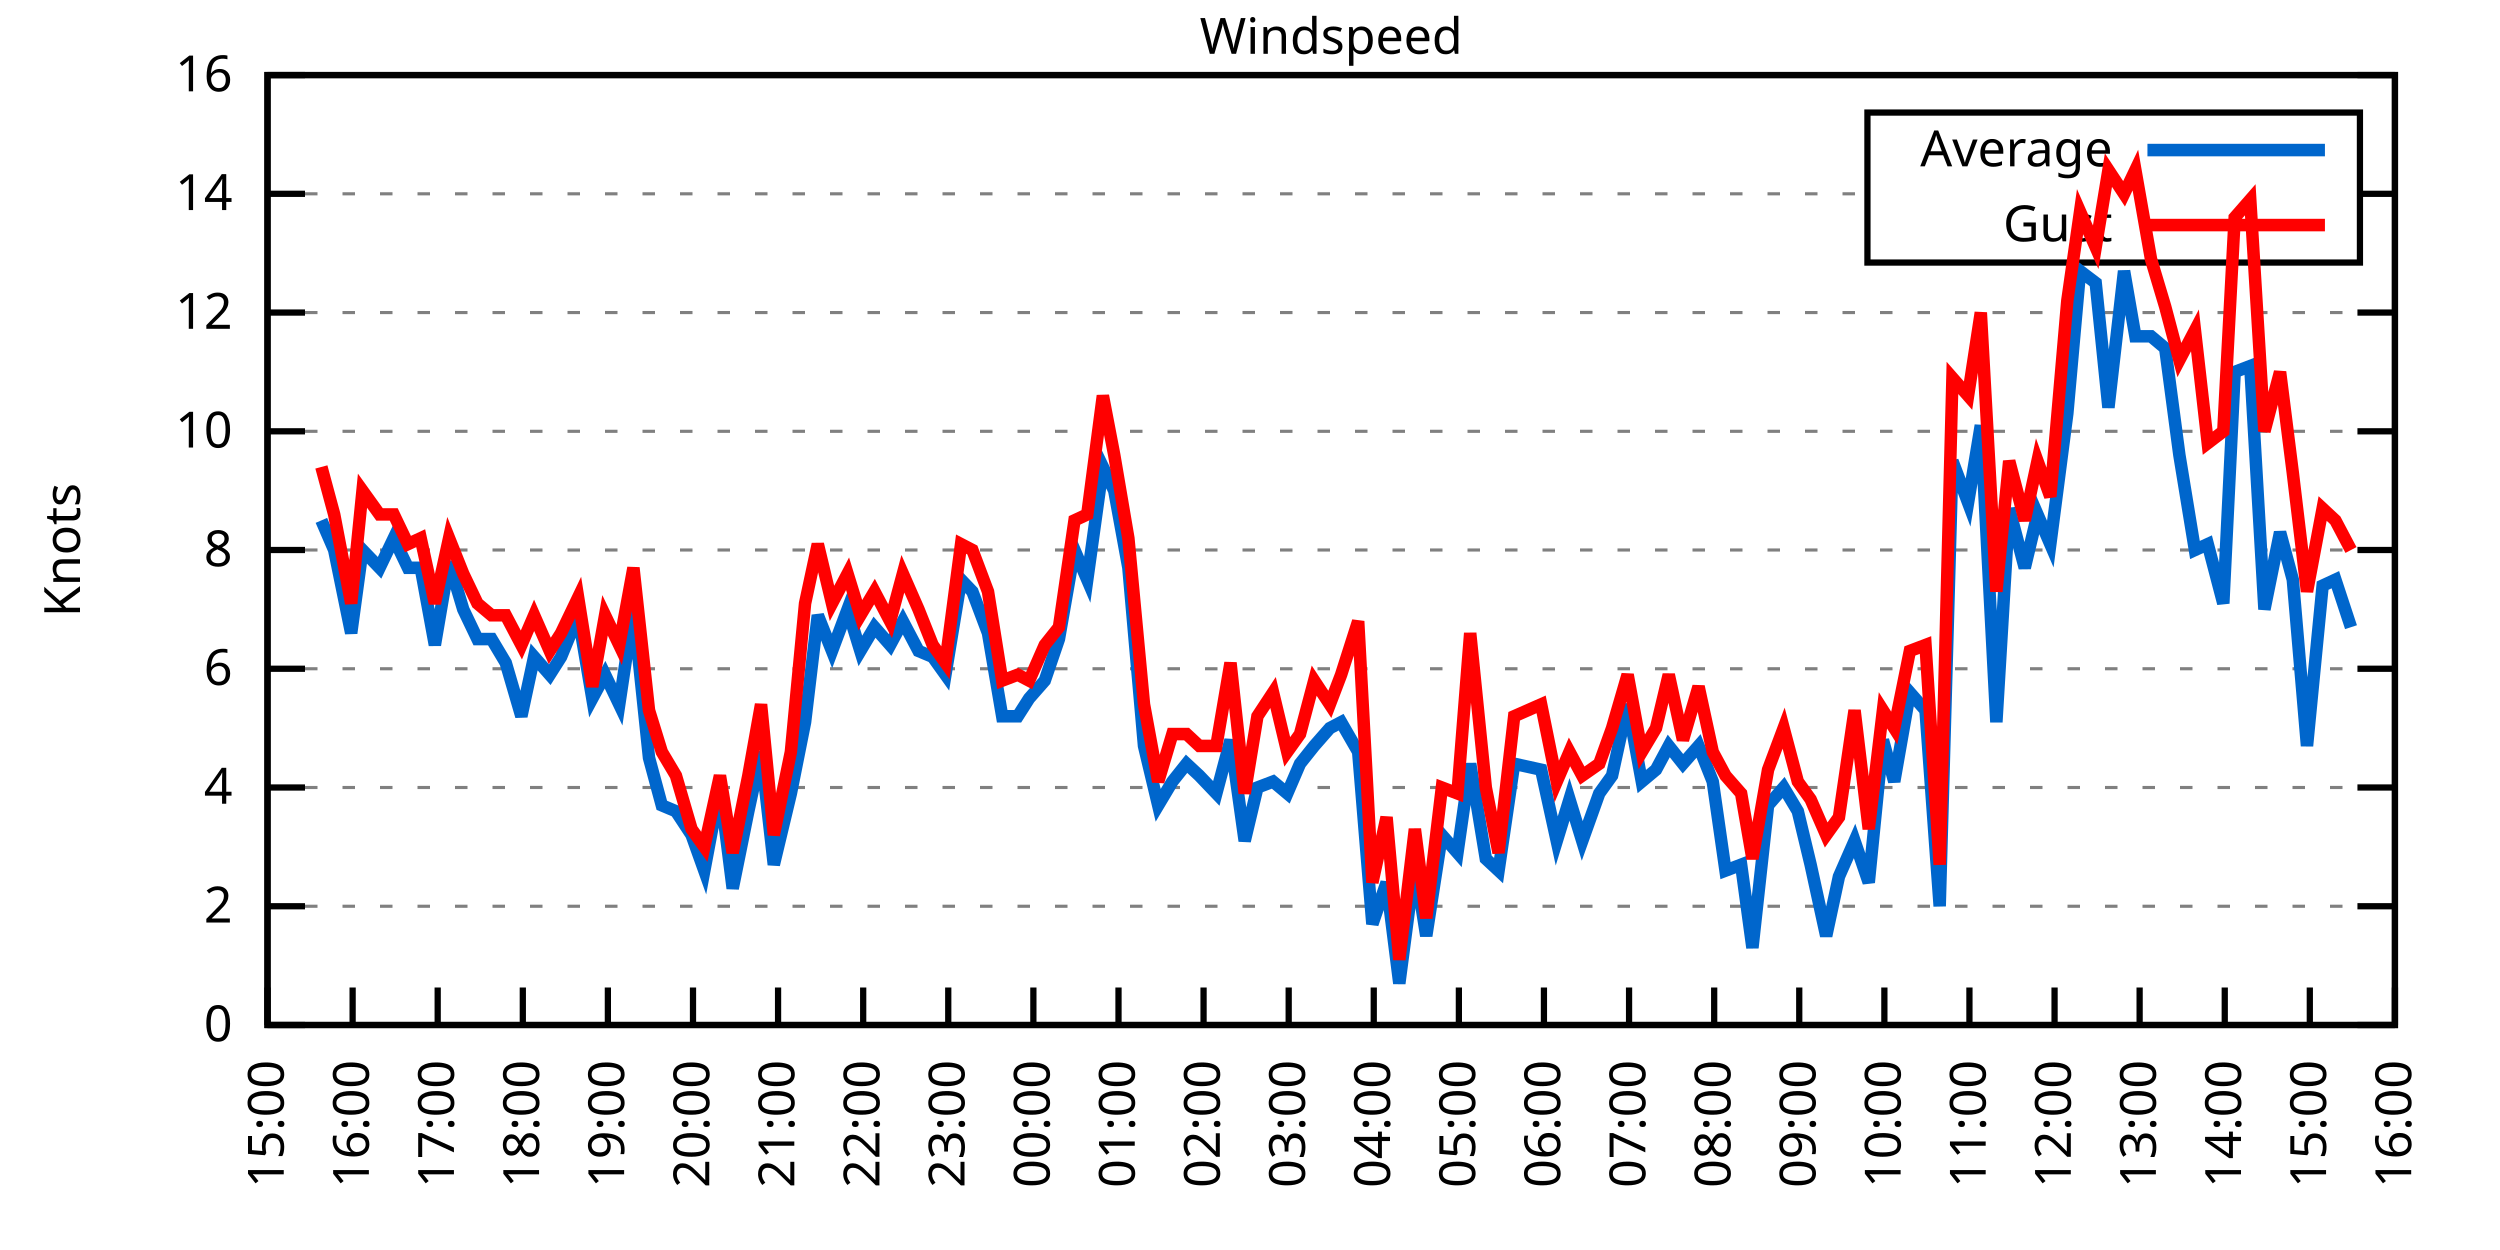
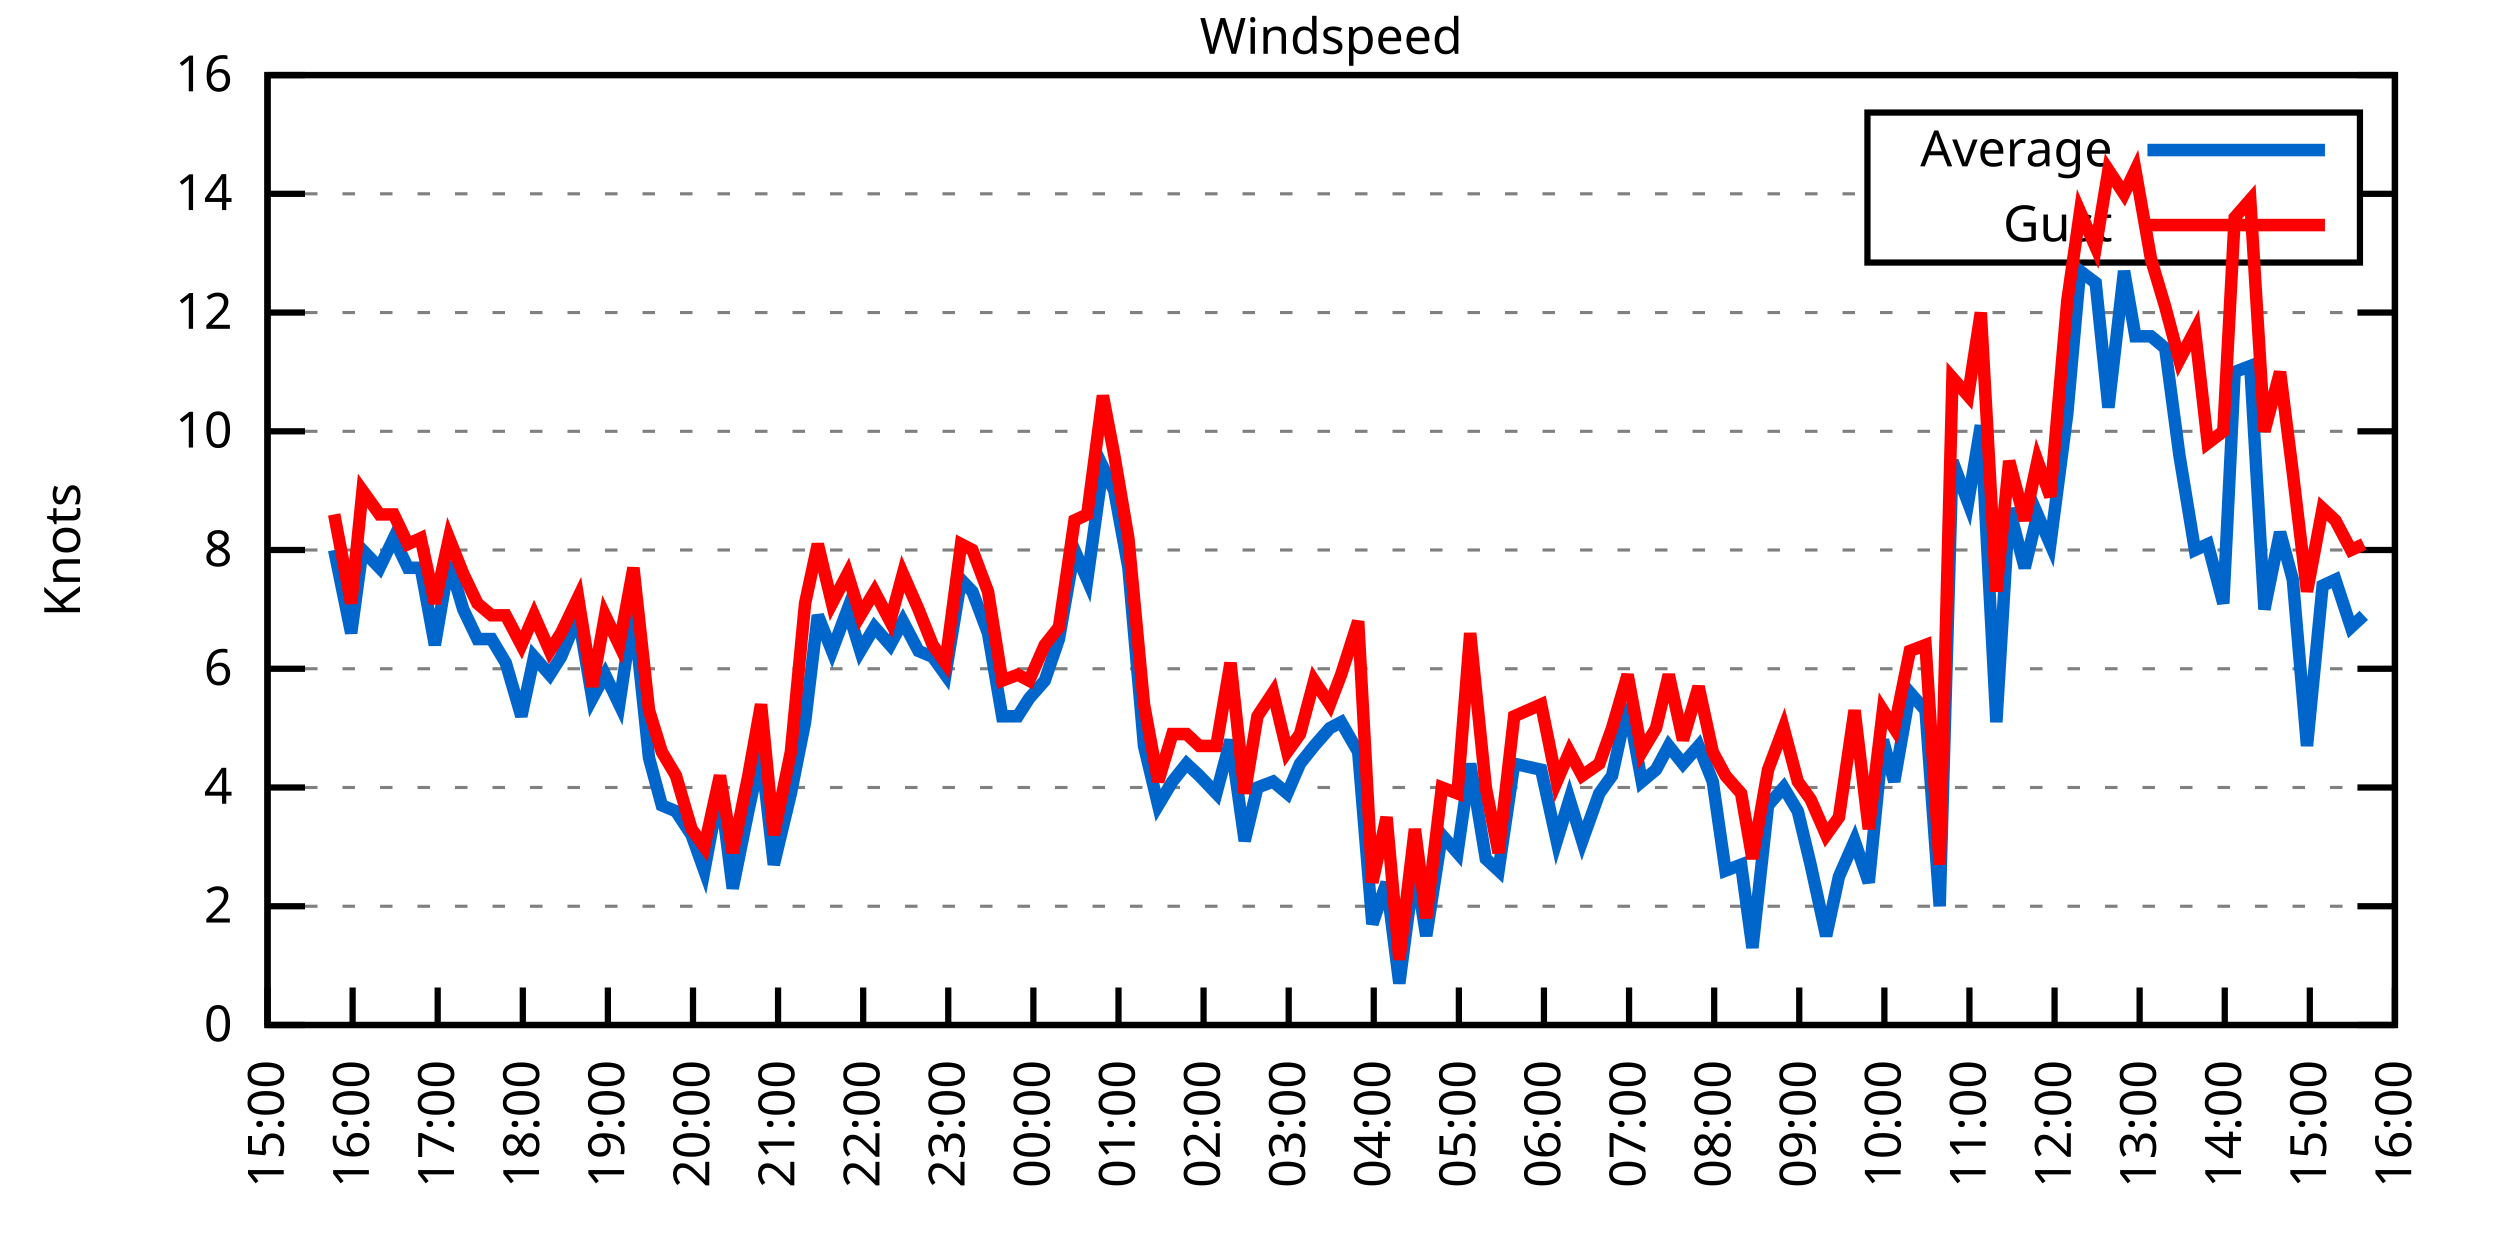
<svg xmlns="http://www.w3.org/2000/svg" xmlns:xlink="http://www.w3.org/1999/xlink" width="400" height="200" viewBox="0 0 400 200">
  <g id="gnuplot_canvas">
    <rect x="0" y="0" width="400" height="200" fill="none" />
    <defs>
      <circle id="gpDot" r="0.5" stroke-width="0.5" stroke="currentColor" />
      <path id="gpPt0" stroke-width="0.333" stroke="currentColor" d="M-1,0 h2 M0,-1 v2" />
      <path id="gpPt1" stroke-width="0.333" stroke="currentColor" d="M-1,-1 L1,1 M1,-1 L-1,1" />
      <path id="gpPt2" stroke-width="0.333" stroke="currentColor" d="M-1,0 L1,0 M0,-1 L0,1 M-1,-1 L1,1 M-1,1 L1,-1" />
      <rect id="gpPt3" stroke-width="0.333" stroke="currentColor" x="-1" y="-1" width="2" height="2" />
      <rect id="gpPt4" stroke-width="0.333" stroke="currentColor" fill="currentColor" x="-1" y="-1" width="2" height="2" />
      <circle id="gpPt5" stroke-width="0.333" stroke="currentColor" cx="0" cy="0" r="1" />
      <use xlink:href="#gpPt5" id="gpPt6" fill="currentColor" stroke="none" />
      <path id="gpPt7" stroke-width="0.333" stroke="currentColor" d="M0,-1.33 L-1.33,0.67 L1.33,0.67 z" />
      <use xlink:href="#gpPt7" id="gpPt8" fill="currentColor" stroke="none" />
      <use xlink:href="#gpPt7" id="gpPt9" stroke="currentColor" transform="rotate(180)" />
      <use xlink:href="#gpPt9" id="gpPt10" fill="currentColor" stroke="none" />
      <use xlink:href="#gpPt3" id="gpPt11" stroke="currentColor" transform="rotate(45)" />
      <use xlink:href="#gpPt11" id="gpPt12" fill="currentColor" stroke="none" />
      <path id="gpPt13" stroke-width="0.333" stroke="currentColor" d="M0,1.330 L1.265,0.411 L0.782,-1.067 L-0.782,-1.076 L-1.265,0.411 z" />
      <use xlink:href="#gpPt13" id="gpPt14" fill="currentColor" stroke="none" />
      <filter id="textbox" filterUnits="objectBoundingBox" x="0" y="0" height="1" width="1">
        <feFlood flood-color="white" flood-opacity="1" result="bgnd" />
        <feComposite in="SourceGraphic" in2="bgnd" operator="atop" />
      </filter>
      <filter id="greybox" filterUnits="objectBoundingBox" x="0" y="0" height="1" width="1">
        <feFlood flood-color="lightgrey" flood-opacity="1" result="grey" />
        <feComposite in="SourceGraphic" in2="grey" operator="atop" />
      </filter>
    </defs>
    <g fill="none" color="white" stroke="currentColor" stroke-width="1.00" stroke-linecap="butt" stroke-linejoin="miter">
</g>
    <g fill="none" color="black" stroke="currentColor" stroke-width="1.00" stroke-linecap="butt" stroke-linejoin="miter">
      <g stroke="none" shape-rendering="crispEdges">
        <polygon fill="rgb(255, 255, 255)" points="42.80,164.00 383.18,164.00 383.18,12.02 42.80,12.02 " />
      </g>
    </g>
    <g fill="none" color="black" stroke="currentColor" stroke-width="1.00" stroke-linecap="butt" stroke-linejoin="miter">
</g>
    <g fill="none" color="black" stroke="black" stroke-width="0.50" stroke-linecap="butt" stroke-linejoin="miter">
</g>
    <g fill="none" color="gray" stroke="currentColor" stroke-width="0.50" stroke-linecap="butt" stroke-linejoin="miter">
      <path stroke="gray" stroke-dasharray="2,4" class="gridline" d="M42.80,164.00 L383.19,164.00  " />
    </g>
    <g fill="none" color="gray" stroke="gray" stroke-width="1.00" stroke-linecap="butt" stroke-linejoin="miter">
</g>
    <g fill="none" color="black" stroke="currentColor" stroke-width="1.00" stroke-linecap="butt" stroke-linejoin="miter">
      <path stroke="black" d="M42.80,164.00 L48.80,164.00 M383.19,164.00 L377.19,164.00  " />
      <g transform="translate(37.20,166.60)" stroke="none" fill="black" font-family="Sans" font-size="8.00" text-anchor="end">
        <text>
          <tspan font-family="Sans"> 0</tspan>
        </text>
      </g>
    </g>
    <g fill="none" color="black" stroke="currentColor" stroke-width="1.00" stroke-linecap="butt" stroke-linejoin="miter">
</g>
    <g fill="none" color="black" stroke="black" stroke-width="0.50" stroke-linecap="butt" stroke-linejoin="miter">
</g>
    <g fill="none" color="gray" stroke="currentColor" stroke-width="0.50" stroke-linecap="butt" stroke-linejoin="miter">
      <path stroke="gray" stroke-dasharray="2,4" class="gridline" d="M42.80,145.00 L383.19,145.00  " />
    </g>
    <g fill="none" color="gray" stroke="gray" stroke-width="1.00" stroke-linecap="butt" stroke-linejoin="miter">
</g>
    <g fill="none" color="black" stroke="currentColor" stroke-width="1.00" stroke-linecap="butt" stroke-linejoin="miter">
      <path stroke="black" d="M42.80,145.00 L48.80,145.00 M383.19,145.00 L377.19,145.00  " />
      <g transform="translate(37.20,147.60)" stroke="none" fill="black" font-family="Sans" font-size="8.00" text-anchor="end">
        <text>
          <tspan font-family="Sans"> 2</tspan>
        </text>
      </g>
    </g>
    <g fill="none" color="black" stroke="currentColor" stroke-width="1.00" stroke-linecap="butt" stroke-linejoin="miter">
</g>
    <g fill="none" color="black" stroke="black" stroke-width="0.50" stroke-linecap="butt" stroke-linejoin="miter">
</g>
    <g fill="none" color="gray" stroke="currentColor" stroke-width="0.50" stroke-linecap="butt" stroke-linejoin="miter">
      <path stroke="gray" stroke-dasharray="2,4" class="gridline" d="M42.80,126.00 L383.19,126.00  " />
    </g>
    <g fill="none" color="gray" stroke="gray" stroke-width="1.00" stroke-linecap="butt" stroke-linejoin="miter">
</g>
    <g fill="none" color="black" stroke="currentColor" stroke-width="1.00" stroke-linecap="butt" stroke-linejoin="miter">
      <path stroke="black" d="M42.80,126.00 L48.80,126.00 M383.19,126.00 L377.19,126.00  " />
      <g transform="translate(37.20,128.60)" stroke="none" fill="black" font-family="Sans" font-size="8.00" text-anchor="end">
        <text>
          <tspan font-family="Sans"> 4</tspan>
        </text>
      </g>
    </g>
    <g fill="none" color="black" stroke="currentColor" stroke-width="1.00" stroke-linecap="butt" stroke-linejoin="miter">
</g>
    <g fill="none" color="black" stroke="black" stroke-width="0.50" stroke-linecap="butt" stroke-linejoin="miter">
</g>
    <g fill="none" color="gray" stroke="currentColor" stroke-width="0.50" stroke-linecap="butt" stroke-linejoin="miter">
      <path stroke="gray" stroke-dasharray="2,4" class="gridline" d="M42.80,107.00 L383.19,107.00  " />
    </g>
    <g fill="none" color="gray" stroke="gray" stroke-width="1.00" stroke-linecap="butt" stroke-linejoin="miter">
</g>
    <g fill="none" color="black" stroke="currentColor" stroke-width="1.00" stroke-linecap="butt" stroke-linejoin="miter">
      <path stroke="black" d="M42.80,107.00 L48.80,107.00 M383.19,107.00 L377.19,107.00  " />
      <g transform="translate(37.20,109.60)" stroke="none" fill="black" font-family="Sans" font-size="8.00" text-anchor="end">
        <text>
          <tspan font-family="Sans"> 6</tspan>
        </text>
      </g>
    </g>
    <g fill="none" color="black" stroke="currentColor" stroke-width="1.00" stroke-linecap="butt" stroke-linejoin="miter">
</g>
    <g fill="none" color="black" stroke="black" stroke-width="0.50" stroke-linecap="butt" stroke-linejoin="miter">
</g>
    <g fill="none" color="gray" stroke="currentColor" stroke-width="0.50" stroke-linecap="butt" stroke-linejoin="miter">
      <path stroke="gray" stroke-dasharray="2,4" class="gridline" d="M42.80,88.00 L383.19,88.00  " />
    </g>
    <g fill="none" color="gray" stroke="gray" stroke-width="1.00" stroke-linecap="butt" stroke-linejoin="miter">
</g>
    <g fill="none" color="black" stroke="currentColor" stroke-width="1.00" stroke-linecap="butt" stroke-linejoin="miter">
      <path stroke="black" d="M42.80,88.00 L48.80,88.00 M383.19,88.00 L377.19,88.00  " />
      <g transform="translate(37.20,90.60)" stroke="none" fill="black" font-family="Sans" font-size="8.00" text-anchor="end">
        <text>
          <tspan font-family="Sans"> 8</tspan>
        </text>
      </g>
    </g>
    <g fill="none" color="black" stroke="currentColor" stroke-width="1.00" stroke-linecap="butt" stroke-linejoin="miter">
</g>
    <g fill="none" color="black" stroke="black" stroke-width="0.50" stroke-linecap="butt" stroke-linejoin="miter">
</g>
    <g fill="none" color="gray" stroke="currentColor" stroke-width="0.50" stroke-linecap="butt" stroke-linejoin="miter">
      <path stroke="gray" stroke-dasharray="2,4" class="gridline" d="M42.80,69.01 L383.19,69.01  " />
    </g>
    <g fill="none" color="gray" stroke="gray" stroke-width="1.00" stroke-linecap="butt" stroke-linejoin="miter">
</g>
    <g fill="none" color="black" stroke="currentColor" stroke-width="1.00" stroke-linecap="butt" stroke-linejoin="miter">
      <path stroke="black" d="M42.80,69.01 L48.80,69.01 M383.19,69.01 L377.19,69.01  " />
      <g transform="translate(37.20,71.61)" stroke="none" fill="black" font-family="Sans" font-size="8.00" text-anchor="end">
        <text>
          <tspan font-family="Sans"> 10</tspan>
        </text>
      </g>
    </g>
    <g fill="none" color="black" stroke="currentColor" stroke-width="1.00" stroke-linecap="butt" stroke-linejoin="miter">
</g>
    <g fill="none" color="black" stroke="black" stroke-width="0.50" stroke-linecap="butt" stroke-linejoin="miter">
</g>
    <g fill="none" color="gray" stroke="currentColor" stroke-width="0.50" stroke-linecap="butt" stroke-linejoin="miter">
      <path stroke="gray" stroke-dasharray="2,4" class="gridline" d="M42.80,50.01 L383.19,50.01  " />
    </g>
    <g fill="none" color="gray" stroke="gray" stroke-width="1.00" stroke-linecap="butt" stroke-linejoin="miter">
</g>
    <g fill="none" color="black" stroke="currentColor" stroke-width="1.00" stroke-linecap="butt" stroke-linejoin="miter">
      <path stroke="black" d="M42.80,50.01 L48.80,50.01 M383.19,50.01 L377.19,50.01  " />
      <g transform="translate(37.20,52.61)" stroke="none" fill="black" font-family="Sans" font-size="8.00" text-anchor="end">
        <text>
          <tspan font-family="Sans"> 12</tspan>
        </text>
      </g>
    </g>
    <g fill="none" color="black" stroke="currentColor" stroke-width="1.00" stroke-linecap="butt" stroke-linejoin="miter">
</g>
    <g fill="none" color="black" stroke="black" stroke-width="0.50" stroke-linecap="butt" stroke-linejoin="miter">
</g>
    <g fill="none" color="gray" stroke="currentColor" stroke-width="0.50" stroke-linecap="butt" stroke-linejoin="miter">
      <path stroke="gray" stroke-dasharray="2,4" class="gridline" d="M42.80,31.01 L298.79,31.01 M377.59,31.01 L383.19,31.01  " />
    </g>
    <g fill="none" color="gray" stroke="gray" stroke-width="1.00" stroke-linecap="butt" stroke-linejoin="miter">
</g>
    <g fill="none" color="black" stroke="currentColor" stroke-width="1.00" stroke-linecap="butt" stroke-linejoin="miter">
      <path stroke="black" d="M42.80,31.01 L48.80,31.01 M383.19,31.01 L377.19,31.01  " />
      <g transform="translate(37.20,33.61)" stroke="none" fill="black" font-family="Sans" font-size="8.00" text-anchor="end">
        <text>
          <tspan font-family="Sans"> 14</tspan>
        </text>
      </g>
    </g>
    <g fill="none" color="black" stroke="currentColor" stroke-width="1.00" stroke-linecap="butt" stroke-linejoin="miter">
</g>
    <g fill="none" color="black" stroke="black" stroke-width="0.50" stroke-linecap="butt" stroke-linejoin="miter">
</g>
    <g fill="none" color="gray" stroke="currentColor" stroke-width="0.50" stroke-linecap="butt" stroke-linejoin="miter">
      <path stroke="gray" stroke-dasharray="2,4" class="gridline" d="M42.80,12.01 L383.19,12.01  " />
    </g>
    <g fill="none" color="gray" stroke="gray" stroke-width="1.00" stroke-linecap="butt" stroke-linejoin="miter">
</g>
    <g fill="none" color="black" stroke="currentColor" stroke-width="1.00" stroke-linecap="butt" stroke-linejoin="miter">
      <path stroke="black" d="M42.80,12.01 L48.80,12.01 M383.19,12.01 L377.19,12.01  " />
      <g transform="translate(37.20,14.61)" stroke="none" fill="black" font-family="Sans" font-size="8.00" text-anchor="end">
        <text>
          <tspan font-family="Sans"> 16</tspan>
        </text>
      </g>
    </g>
    <g fill="none" color="black" stroke="currentColor" stroke-width="1.00" stroke-linecap="butt" stroke-linejoin="miter">
      <path stroke="black" d="M42.80,164.00 L42.80,158.00  " />
      <g transform="translate(45.40,169.60) rotate(270.00)" stroke="none" fill="black" font-family="Sans" font-size="8.00" text-anchor="end">
        <text>
          <tspan font-family="Sans">15:00</tspan>
        </text>
      </g>
    </g>
    <g fill="none" color="black" stroke="currentColor" stroke-width="1.00" stroke-linecap="butt" stroke-linejoin="miter">
      <path stroke="black" d="M56.42,164.00 L56.42,158.00  " />
      <g transform="translate(59.02,169.60) rotate(270.00)" stroke="none" fill="black" font-family="Sans" font-size="8.00" text-anchor="end">
        <text>
          <tspan font-family="Sans">16:00</tspan>
        </text>
      </g>
    </g>
    <g fill="none" color="black" stroke="currentColor" stroke-width="1.00" stroke-linecap="butt" stroke-linejoin="miter">
      <path stroke="black" d="M70.03,164.00 L70.03,158.00  " />
      <g transform="translate(72.63,169.60) rotate(270.00)" stroke="none" fill="black" font-family="Sans" font-size="8.00" text-anchor="end">
        <text>
          <tspan font-family="Sans">17:00</tspan>
        </text>
      </g>
    </g>
    <g fill="none" color="black" stroke="currentColor" stroke-width="1.00" stroke-linecap="butt" stroke-linejoin="miter">
      <path stroke="black" d="M83.65,164.00 L83.65,158.00  " />
      <g transform="translate(86.25,169.60) rotate(270.00)" stroke="none" fill="black" font-family="Sans" font-size="8.00" text-anchor="end">
        <text>
          <tspan font-family="Sans">18:00</tspan>
        </text>
      </g>
    </g>
    <g fill="none" color="black" stroke="currentColor" stroke-width="1.00" stroke-linecap="butt" stroke-linejoin="miter">
      <path stroke="black" d="M97.26,164.00 L97.26,158.00  " />
      <g transform="translate(99.86,169.60) rotate(270.00)" stroke="none" fill="black" font-family="Sans" font-size="8.00" text-anchor="end">
        <text>
          <tspan font-family="Sans">19:00</tspan>
        </text>
      </g>
    </g>
    <g fill="none" color="black" stroke="currentColor" stroke-width="1.00" stroke-linecap="butt" stroke-linejoin="miter">
      <path stroke="black" d="M110.88,164.00 L110.88,158.00  " />
      <g transform="translate(113.48,169.60) rotate(270.00)" stroke="none" fill="black" font-family="Sans" font-size="8.00" text-anchor="end">
        <text>
          <tspan font-family="Sans">20:00</tspan>
        </text>
      </g>
    </g>
    <g fill="none" color="black" stroke="currentColor" stroke-width="1.00" stroke-linecap="butt" stroke-linejoin="miter">
      <path stroke="black" d="M124.49,164.00 L124.49,158.00  " />
      <g transform="translate(127.09,169.60) rotate(270.00)" stroke="none" fill="black" font-family="Sans" font-size="8.00" text-anchor="end">
        <text>
          <tspan font-family="Sans">21:00</tspan>
        </text>
      </g>
    </g>
    <g fill="none" color="black" stroke="currentColor" stroke-width="1.00" stroke-linecap="butt" stroke-linejoin="miter">
      <path stroke="black" d="M138.11,164.00 L138.11,158.00  " />
      <g transform="translate(140.71,169.60) rotate(270.00)" stroke="none" fill="black" font-family="Sans" font-size="8.00" text-anchor="end">
        <text>
          <tspan font-family="Sans">22:00</tspan>
        </text>
      </g>
    </g>
    <g fill="none" color="black" stroke="currentColor" stroke-width="1.00" stroke-linecap="butt" stroke-linejoin="miter">
      <path stroke="black" d="M151.72,164.00 L151.72,158.00  " />
      <g transform="translate(154.32,169.60) rotate(270.00)" stroke="none" fill="black" font-family="Sans" font-size="8.00" text-anchor="end">
        <text>
          <tspan font-family="Sans">23:00</tspan>
        </text>
      </g>
    </g>
    <g fill="none" color="black" stroke="currentColor" stroke-width="1.00" stroke-linecap="butt" stroke-linejoin="miter">
      <path stroke="black" d="M165.34,164.00 L165.34,158.00  " />
      <g transform="translate(167.94,169.60) rotate(270.00)" stroke="none" fill="black" font-family="Sans" font-size="8.00" text-anchor="end">
        <text>
          <tspan font-family="Sans">00:00</tspan>
        </text>
      </g>
    </g>
    <g fill="none" color="black" stroke="currentColor" stroke-width="1.00" stroke-linecap="butt" stroke-linejoin="miter">
      <path stroke="black" d="M178.96,164.00 L178.96,158.00  " />
      <g transform="translate(181.56,169.60) rotate(270.00)" stroke="none" fill="black" font-family="Sans" font-size="8.00" text-anchor="end">
        <text>
          <tspan font-family="Sans">01:00</tspan>
        </text>
      </g>
    </g>
    <g fill="none" color="black" stroke="currentColor" stroke-width="1.00" stroke-linecap="butt" stroke-linejoin="miter">
      <path stroke="black" d="M192.57,164.00 L192.57,158.00  " />
      <g transform="translate(195.17,169.60) rotate(270.00)" stroke="none" fill="black" font-family="Sans" font-size="8.00" text-anchor="end">
        <text>
          <tspan font-family="Sans">02:00</tspan>
        </text>
      </g>
    </g>
    <g fill="none" color="black" stroke="currentColor" stroke-width="1.00" stroke-linecap="butt" stroke-linejoin="miter">
      <path stroke="black" d="M206.19,164.00 L206.19,158.00  " />
      <g transform="translate(208.79,169.60) rotate(270.00)" stroke="none" fill="black" font-family="Sans" font-size="8.00" text-anchor="end">
        <text>
          <tspan font-family="Sans">03:00</tspan>
        </text>
      </g>
    </g>
    <g fill="none" color="black" stroke="currentColor" stroke-width="1.00" stroke-linecap="butt" stroke-linejoin="miter">
      <path stroke="black" d="M219.80,164.00 L219.80,158.00  " />
      <g transform="translate(222.40,169.60) rotate(270.00)" stroke="none" fill="black" font-family="Sans" font-size="8.00" text-anchor="end">
        <text>
          <tspan font-family="Sans">04:00</tspan>
        </text>
      </g>
    </g>
    <g fill="none" color="black" stroke="currentColor" stroke-width="1.00" stroke-linecap="butt" stroke-linejoin="miter">
      <path stroke="black" d="M233.42,164.00 L233.42,158.00  " />
      <g transform="translate(236.02,169.60) rotate(270.00)" stroke="none" fill="black" font-family="Sans" font-size="8.00" text-anchor="end">
        <text>
          <tspan font-family="Sans">05:00</tspan>
        </text>
      </g>
    </g>
    <g fill="none" color="black" stroke="currentColor" stroke-width="1.00" stroke-linecap="butt" stroke-linejoin="miter">
      <path stroke="black" d="M247.03,164.00 L247.03,158.00  " />
      <g transform="translate(249.63,169.60) rotate(270.00)" stroke="none" fill="black" font-family="Sans" font-size="8.00" text-anchor="end">
        <text>
          <tspan font-family="Sans">06:00</tspan>
        </text>
      </g>
    </g>
    <g fill="none" color="black" stroke="currentColor" stroke-width="1.00" stroke-linecap="butt" stroke-linejoin="miter">
      <path stroke="black" d="M260.65,164.00 L260.65,158.00  " />
      <g transform="translate(263.25,169.60) rotate(270.00)" stroke="none" fill="black" font-family="Sans" font-size="8.00" text-anchor="end">
        <text>
          <tspan font-family="Sans">07:00</tspan>
        </text>
      </g>
    </g>
    <g fill="none" color="black" stroke="currentColor" stroke-width="1.00" stroke-linecap="butt" stroke-linejoin="miter">
      <path stroke="black" d="M274.27,164.00 L274.27,158.00  " />
      <g transform="translate(276.87,169.60) rotate(270.00)" stroke="none" fill="black" font-family="Sans" font-size="8.00" text-anchor="end">
        <text>
          <tspan font-family="Sans">08:00</tspan>
        </text>
      </g>
    </g>
    <g fill="none" color="black" stroke="currentColor" stroke-width="1.00" stroke-linecap="butt" stroke-linejoin="miter">
      <path stroke="black" d="M287.88,164.00 L287.88,158.00  " />
      <g transform="translate(290.48,169.60) rotate(270.00)" stroke="none" fill="black" font-family="Sans" font-size="8.00" text-anchor="end">
        <text>
          <tspan font-family="Sans">09:00</tspan>
        </text>
      </g>
    </g>
    <g fill="none" color="black" stroke="currentColor" stroke-width="1.00" stroke-linecap="butt" stroke-linejoin="miter">
      <path stroke="black" d="M301.50,164.00 L301.50,158.00  " />
      <g transform="translate(304.10,169.60) rotate(270.00)" stroke="none" fill="black" font-family="Sans" font-size="8.00" text-anchor="end">
        <text>
          <tspan font-family="Sans">10:00</tspan>
        </text>
      </g>
    </g>
    <g fill="none" color="black" stroke="currentColor" stroke-width="1.00" stroke-linecap="butt" stroke-linejoin="miter">
      <path stroke="black" d="M315.11,164.00 L315.11,158.00  " />
      <g transform="translate(317.71,169.60) rotate(270.00)" stroke="none" fill="black" font-family="Sans" font-size="8.00" text-anchor="end">
        <text>
          <tspan font-family="Sans">11:00</tspan>
        </text>
      </g>
    </g>
    <g fill="none" color="black" stroke="currentColor" stroke-width="1.00" stroke-linecap="butt" stroke-linejoin="miter">
      <path stroke="black" d="M328.73,164.00 L328.73,158.00  " />
      <g transform="translate(331.33,169.60) rotate(270.00)" stroke="none" fill="black" font-family="Sans" font-size="8.00" text-anchor="end">
        <text>
          <tspan font-family="Sans">12:00</tspan>
        </text>
      </g>
    </g>
    <g fill="none" color="black" stroke="currentColor" stroke-width="1.00" stroke-linecap="butt" stroke-linejoin="miter">
      <path stroke="black" d="M342.34,164.00 L342.34,158.00  " />
      <g transform="translate(344.94,169.60) rotate(270.00)" stroke="none" fill="black" font-family="Sans" font-size="8.00" text-anchor="end">
        <text>
          <tspan font-family="Sans">13:00</tspan>
        </text>
      </g>
    </g>
    <g fill="none" color="black" stroke="currentColor" stroke-width="1.00" stroke-linecap="butt" stroke-linejoin="miter">
      <path stroke="black" d="M355.96,164.00 L355.96,158.00  " />
      <g transform="translate(358.56,169.60) rotate(270.00)" stroke="none" fill="black" font-family="Sans" font-size="8.00" text-anchor="end">
        <text>
          <tspan font-family="Sans">14:00</tspan>
        </text>
      </g>
    </g>
    <g fill="none" color="black" stroke="currentColor" stroke-width="1.00" stroke-linecap="butt" stroke-linejoin="miter">
      <path stroke="black" d="M369.57,164.00 L369.57,158.00  " />
      <g transform="translate(372.17,169.60) rotate(270.00)" stroke="none" fill="black" font-family="Sans" font-size="8.00" text-anchor="end">
        <text>
          <tspan font-family="Sans">15:00</tspan>
        </text>
      </g>
    </g>
    <g fill="none" color="black" stroke="currentColor" stroke-width="1.00" stroke-linecap="butt" stroke-linejoin="miter">
      <path stroke="black" d="M383.19,164.00 L383.19,158.00  " />
      <g transform="translate(385.79,169.60) rotate(270.00)" stroke="none" fill="black" font-family="Sans" font-size="8.00" text-anchor="end">
        <text>
          <tspan font-family="Sans">16:00</tspan>
        </text>
      </g>
    </g>
    <g fill="none" color="black" stroke="currentColor" stroke-width="1.00" stroke-linecap="butt" stroke-linejoin="miter">
</g>
    <g fill="none" color="black" stroke="currentColor" stroke-width="1.00" stroke-linecap="butt" stroke-linejoin="miter">
      <path stroke="black" d="M42.80,12.01 L42.80,164.00 L383.19,164.00 L383.19,12.01 L42.80,12.01 Z  " />
    </g>
    <g fill="none" color="black" stroke="currentColor" stroke-width="1.00" stroke-linecap="butt" stroke-linejoin="miter">
</g>
    <g fill="none" color="black" stroke="currentColor" stroke-width="1.00" stroke-linecap="butt" stroke-linejoin="miter">
      <path stroke="black" d="M298.79,42.01 L298.79,18.01 L377.59,18.01 L377.59,42.01 L298.79,42.01 Z  " />
    </g>
    <g id="Windspeed_plot_1">
      <g fill="none" color="white" stroke="black" stroke-width="2.00" stroke-linecap="butt" stroke-linejoin="miter">
</g>
      <g fill="none" color="black" stroke="currentColor" stroke-width="2.00" stroke-linecap="butt" stroke-linejoin="miter">
        <g transform="translate(337.99,26.61)" stroke="none" fill="black" font-family="Sans" font-size="8.00" text-anchor="end">
          <text>
            <tspan font-family="Sans">Average</tspan>
          </text>
        </g>
      </g>
      <g fill="none" color="black" stroke="currentColor" stroke-width="2.00" stroke-linecap="butt" stroke-linejoin="miter">
-         <path stroke="rgb(  0, 102, 204)" d="M343.59,24.01 L371.99,24.01 M51.42,83.26 L53.47,88.00 L56.19,101.30 L58.00,88.00 L60.73,90.85 L63.00,86.11   L65.27,90.85 L67.31,90.85 L69.58,103.20 L71.85,89.90 L74.12,97.50 L76.39,102.25 L78.65,102.25 L80.92,106.05   L83.42,114.60 L85.46,105.10 L87.96,107.95 L89.77,105.10 L92.50,98.45 L94.77,111.75 L96.81,107.95 L99.08,112.70   L101.35,97.50 L103.84,121.25 L105.89,128.85 L108.15,129.80 L110.65,133.60 L112.69,139.30 L115.19,126.00 L117.23,142.15   L119.73,129.80 L121.77,120.30 L123.81,138.35 L126.54,126.95 L128.81,115.55 L130.85,98.45 L133.12,104.15 L135.61,97.50   L137.66,104.15 L139.92,100.35 L142.42,103.20 L144.46,99.40 L146.96,104.15 L149.23,105.10 L151.27,107.95 L153.77,92.75   L155.58,94.65 L158.08,101.30 L160.35,114.60 L162.84,114.60 L164.66,111.75 L167.16,108.90 L169.43,102.25 L171.92,88.00   L173.96,92.75 L176.46,74.71 L178.28,78.51 L180.54,90.85 L183.04,119.35 L185.31,128.85 L187.58,125.05 L189.85,122.20   L191.89,124.10 L194.61,126.95 L196.88,118.40 L199.15,134.55 L201.19,126.00 L203.69,125.05 L205.96,126.95 L208.00,122.20   L210.27,119.35 L212.77,116.50 L214.58,115.55 L217.31,120.30 L219.58,147.85 L221.85,141.20 L223.89,157.35 L226.38,138.35   L228.20,149.75 L230.70,133.60 L233.19,136.45 L235.23,122.20 L237.73,137.40 L239.77,139.30 L242.27,122.20 L246.58,123.15   L249.08,134.55 L251.12,127.90 L253.16,134.55 L255.88,126.95 L257.93,124.10 L260.42,112.70 L262.69,125.05 L264.96,123.15   L267.00,119.35 L269.27,122.20 L271.77,119.35 L274.04,125.05 L276.08,139.30 L278.58,138.35 L280.39,151.65 L282.89,128.85   L285.38,126.00 L287.65,129.80 L289.70,138.35 L292.19,149.75 L294.23,140.25 L296.73,134.55 L299.00,141.20 L301.27,118.40   L303.08,125.05 L305.58,110.80 L308.08,113.65 L310.35,145.00 L312.39,73.76 L314.89,80.41 L316.93,68.06 L319.42,115.55   L321.47,81.36 L323.96,90.85 L326.00,82.31 L328.05,87.06 L330.77,66.16 L332.81,43.36 L335.31,45.26 L337.35,65.21   L339.85,43.36 L341.66,53.81 L344.16,53.81 L346.43,55.71 L348.70,72.81 L351.19,88.00 L353.24,87.06 L355.73,96.55   L357.55,59.51 L360.04,58.56 L362.31,97.50 L364.81,85.16 L366.85,92.75 L369.12,119.35 L371.62,93.70 L373.66,92.75   L376.16,100.35  " />
+         <path stroke="rgb(  0, 102, 204)" d="M343.59,24.01 L371.99,24.01 M53.47,88.00 L56.19,101.30 L58.00,88.00 L60.73,90.85 L63.00,86.11 L65.27,90.85   L67.31,90.85 L69.58,103.20 L71.85,89.90 L74.12,97.50 L76.39,102.25 L78.65,102.25 L80.92,106.05 L83.42,114.60   L85.46,105.10 L87.96,107.95 L89.77,105.10 L92.50,98.45 L94.77,111.75 L96.81,107.95 L99.08,112.70 L101.35,97.50   L103.84,121.25 L105.89,128.85 L108.15,129.80 L110.65,133.60 L112.69,139.30 L115.19,126.00 L117.23,142.15 L119.73,129.80   L121.77,120.30 L123.81,138.35 L126.54,126.95 L128.81,115.55 L130.85,98.45 L133.12,104.15 L135.61,97.50 L137.66,104.15   L139.92,100.35 L142.42,103.20 L144.46,99.40 L146.96,104.15 L149.23,105.10 L151.27,107.95 L153.77,92.75 L155.58,94.65   L158.08,101.30 L160.35,114.60 L162.84,114.60 L164.66,111.75 L167.16,108.90 L169.43,102.25 L171.92,88.00 L173.96,92.75   L176.46,74.71 L178.28,78.51 L180.54,90.85 L183.04,119.35 L185.31,128.85 L187.58,125.05 L189.85,122.20 L191.89,124.10   L194.61,126.95 L196.88,118.40 L199.15,134.55 L201.19,126.00 L203.69,125.05 L205.96,126.95 L208.00,122.20 L210.27,119.35   L212.77,116.50 L214.58,115.55 L217.31,120.30 L219.58,147.85 L221.85,141.20 L223.89,157.35 L226.38,138.35 L228.20,149.75   L230.70,133.60 L233.19,136.45 L235.23,122.20 L237.73,137.40 L239.77,139.30 L242.27,122.20 L246.58,123.15 L249.08,134.55   L251.12,127.90 L253.16,134.55 L255.88,126.95 L257.93,124.10 L260.42,112.70 L262.69,125.05 L264.96,123.15 L267.00,119.35   L269.27,122.20 L271.77,119.35 L274.04,125.05 L276.08,139.30 L278.58,138.35 L280.39,151.65 L282.89,128.85 L285.38,126.00   L287.65,129.80 L289.70,138.35 L292.19,149.75 L294.23,140.25 L296.73,134.55 L299.00,141.20 L301.27,118.40 L303.08,125.05   L305.58,110.80 L308.08,113.65 L310.35,145.00 L312.39,73.76 L314.89,80.41 L316.93,68.06 L319.42,115.55 L321.47,81.36   L323.96,90.85 L326.00,82.31 L328.05,87.06 L330.77,66.16 L332.81,43.36 L335.31,45.26 L337.35,65.21 L339.85,43.36   L341.66,53.81 L344.16,53.81 L346.43,55.71 L348.70,72.81 L351.19,88.00 L353.24,87.06 L355.73,96.55 L357.55,59.51   L360.04,58.56 L362.31,97.50 L364.81,85.16 L366.85,92.75 L369.12,119.35 L371.62,93.70 L373.66,92.75 L376.16,100.35   L378.20,98.45  " />
      </g>
    </g>
    <g id="Windspeed_plot_2">
      <g fill="none" color="black" stroke="currentColor" stroke-width="2.00" stroke-linecap="butt" stroke-linejoin="miter">
        <g transform="translate(337.99,38.61)" stroke="none" fill="black" font-family="Sans" font-size="8.00" text-anchor="end">
          <text>
            <tspan font-family="Sans">Gust</tspan>
          </text>
        </g>
      </g>
      <g fill="none" color="black" stroke="currentColor" stroke-width="2.00" stroke-linecap="butt" stroke-linejoin="miter">
-         <path stroke="rgb(255,   0,   0)" d="M343.59,36.01 L371.99,36.01 M51.42,74.71 L53.47,82.31 L56.19,96.55 L58.00,78.51 L60.73,82.31 L63.00,82.31   L65.27,87.06 L67.31,86.11 L69.58,96.55 L71.85,86.11 L74.12,91.80 L76.39,96.55 L78.65,98.45 L80.92,98.45   L83.42,103.20 L85.46,98.45 L87.96,104.15 L89.77,101.30 L92.50,95.60 L94.77,109.85 L96.81,98.45 L99.08,103.20   L101.35,90.85 L103.84,113.65 L105.89,120.30 L108.15,124.10 L110.65,132.65 L112.69,135.50 L115.19,124.10 L117.23,136.45   L119.73,124.10 L121.77,112.70 L123.81,133.60 L126.54,120.30 L128.81,96.55 L130.85,87.06 L133.12,96.55 L135.61,91.80   L137.66,98.45 L139.92,94.65 L142.42,99.40 L144.46,91.80 L146.96,97.50 L149.23,103.20 L151.27,106.05 L153.77,87.06   L155.58,88.00 L158.08,94.65 L160.35,108.90 L162.84,107.95 L164.66,108.90 L167.16,103.20 L169.43,100.35 L171.92,83.26   L173.96,82.31 L176.46,63.31 L178.28,72.81 L180.54,86.11 L183.04,112.70 L185.31,125.05 L187.58,117.45 L189.85,117.45   L191.89,119.35 L194.61,119.35 L196.88,106.05 L199.15,126.95 L201.19,114.60 L203.69,110.80 L205.96,120.30 L208.00,117.45   L210.27,108.90 L212.77,112.70 L214.58,107.95 L217.31,99.40 L219.58,141.20 L221.85,130.75 L223.89,153.55 L226.38,132.65   L228.20,146.90 L230.70,126.00 L233.19,126.95 L235.23,101.30 L237.73,126.00 L239.77,136.45 L242.27,114.60 L246.58,112.70   L249.08,125.05 L251.12,120.30 L253.16,124.10 L255.88,122.20 L257.93,116.50 L260.42,107.95 L262.69,120.30 L264.96,116.50   L267.00,107.95 L269.27,118.40 L271.77,109.85 L274.04,120.30 L276.08,124.10 L278.58,126.95 L280.39,137.40 L282.89,123.15   L285.38,116.50 L287.65,125.05 L289.70,127.90 L292.19,133.60 L294.23,130.75 L296.73,113.65 L299.00,132.65 L301.27,113.65   L303.08,116.50 L305.58,104.15 L308.08,103.20 L310.35,138.35 L312.39,60.46 L314.89,63.31 L316.93,50.01 L319.42,94.65   L321.47,73.76 L323.96,83.26 L326.00,73.76 L328.05,79.46 L330.77,48.11 L332.81,33.86 L335.31,39.56 L337.35,27.21   L339.85,31.01 L341.66,27.21 L344.16,41.46 L346.43,49.06 L348.70,57.61 L351.19,52.86 L353.24,70.91 L355.73,69.01   L357.55,34.81 L360.04,31.96 L362.31,69.01 L364.81,59.51 L366.85,75.66 L369.12,94.65 L371.62,81.36 L373.66,83.26   L376.16,88.00  " />
+         <path stroke="rgb(255,   0,   0)" d="M343.59,36.01 L371.99,36.01 M53.47,82.31 L56.19,96.55 L58.00,78.51 L60.73,82.31 L63.00,82.31 L65.27,87.06   L67.31,86.11 L69.58,96.55 L71.85,86.11 L74.12,91.80 L76.39,96.55 L78.65,98.45 L80.92,98.45 L83.42,103.20   L85.46,98.45 L87.96,104.15 L89.77,101.30 L92.50,95.60 L94.77,109.85 L96.81,98.45 L99.08,103.20 L101.35,90.85   L103.84,113.65 L105.89,120.30 L108.15,124.10 L110.65,132.65 L112.69,135.50 L115.19,124.10 L117.23,136.45 L119.73,124.10   L121.77,112.70 L123.81,133.60 L126.54,120.30 L128.81,96.55 L130.85,87.06 L133.12,96.55 L135.61,91.80 L137.66,98.45   L139.92,94.65 L142.42,99.40 L144.46,91.80 L146.96,97.50 L149.23,103.20 L151.27,106.05 L153.77,87.06 L155.58,88.00   L158.08,94.65 L160.35,108.90 L162.84,107.95 L164.66,108.90 L167.16,103.20 L169.43,100.35 L171.92,83.26 L173.96,82.31   L176.46,63.31 L178.28,72.81 L180.54,86.11 L183.04,112.70 L185.31,125.05 L187.58,117.45 L189.85,117.45 L191.89,119.35   L194.61,119.35 L196.88,106.05 L199.15,126.95 L201.19,114.60 L203.69,110.80 L205.96,120.30 L208.00,117.45 L210.27,108.90   L212.77,112.70 L214.58,107.95 L217.31,99.40 L219.58,141.20 L221.85,130.75 L223.89,153.55 L226.38,132.65 L228.20,146.90   L230.70,126.00 L233.19,126.95 L235.23,101.30 L237.73,126.00 L239.77,136.45 L242.27,114.60 L246.58,112.70 L249.08,125.05   L251.12,120.30 L253.16,124.10 L255.88,122.20 L257.93,116.50 L260.42,107.95 L262.69,120.30 L264.96,116.50 L267.00,107.95   L269.27,118.40 L271.77,109.85 L274.04,120.30 L276.08,124.10 L278.58,126.95 L280.39,137.40 L282.89,123.15 L285.38,116.50   L287.65,125.05 L289.70,127.90 L292.19,133.60 L294.23,130.75 L296.73,113.65 L299.00,132.65 L301.27,113.65 L303.08,116.50   L305.58,104.15 L308.08,103.20 L310.35,138.35 L312.39,60.46 L314.89,63.31 L316.93,50.01 L319.42,94.65 L321.47,73.76   L323.96,83.26 L326.00,73.76 L328.05,79.46 L330.77,48.11 L332.81,33.86 L335.31,39.56 L337.35,27.21 L339.85,31.01   L341.66,27.21 L344.16,41.46 L346.43,49.06 L348.70,57.61 L351.19,52.86 L353.24,70.91 L355.73,69.01 L357.55,34.81   L360.04,31.96 L362.31,69.01 L364.81,59.51 L366.85,75.66 L369.12,94.65 L371.62,81.36 L373.66,83.26 L376.16,88.00   L378.20,87.06  " />
      </g>
    </g>
    <g fill="none" color="black" stroke="currentColor" stroke-width="2.00" stroke-linecap="butt" stroke-linejoin="miter">
</g>
    <g fill="none" color="black" stroke="black" stroke-width="1.00" stroke-linecap="butt" stroke-linejoin="miter">
</g>
    <g fill="none" color="black" stroke="currentColor" stroke-width="1.00" stroke-linecap="butt" stroke-linejoin="miter">
      <path stroke="black" d="M42.80,12.01 L42.80,164.00 L383.19,164.00 L383.19,12.01 L42.80,12.01 Z  " />
      <g transform="translate(12.80,88.01) rotate(270.00)" stroke="none" fill="black" font-family="Sans" font-size="8.00" text-anchor="middle">
        <text>
          <tspan font-family="Sans">Knots</tspan>
        </text>
      </g>
    </g>
    <g fill="none" color="black" stroke="currentColor" stroke-width="1.00" stroke-linecap="butt" stroke-linejoin="miter">
</g>
    <g fill="none" color="black" stroke="currentColor" stroke-width="1.00" stroke-linecap="butt" stroke-linejoin="miter">
      <g transform="translate(212.99,8.61)" stroke="none" fill="black" font-family="Sans" font-size="8.00" text-anchor="middle">
        <text>
          <tspan font-family="Sans">Windspeed</tspan>
        </text>
      </g>
    </g>
    <g fill="none" color="black" stroke="currentColor" stroke-width="1.00" stroke-linecap="butt" stroke-linejoin="miter">
</g>
  </g>
</svg>
